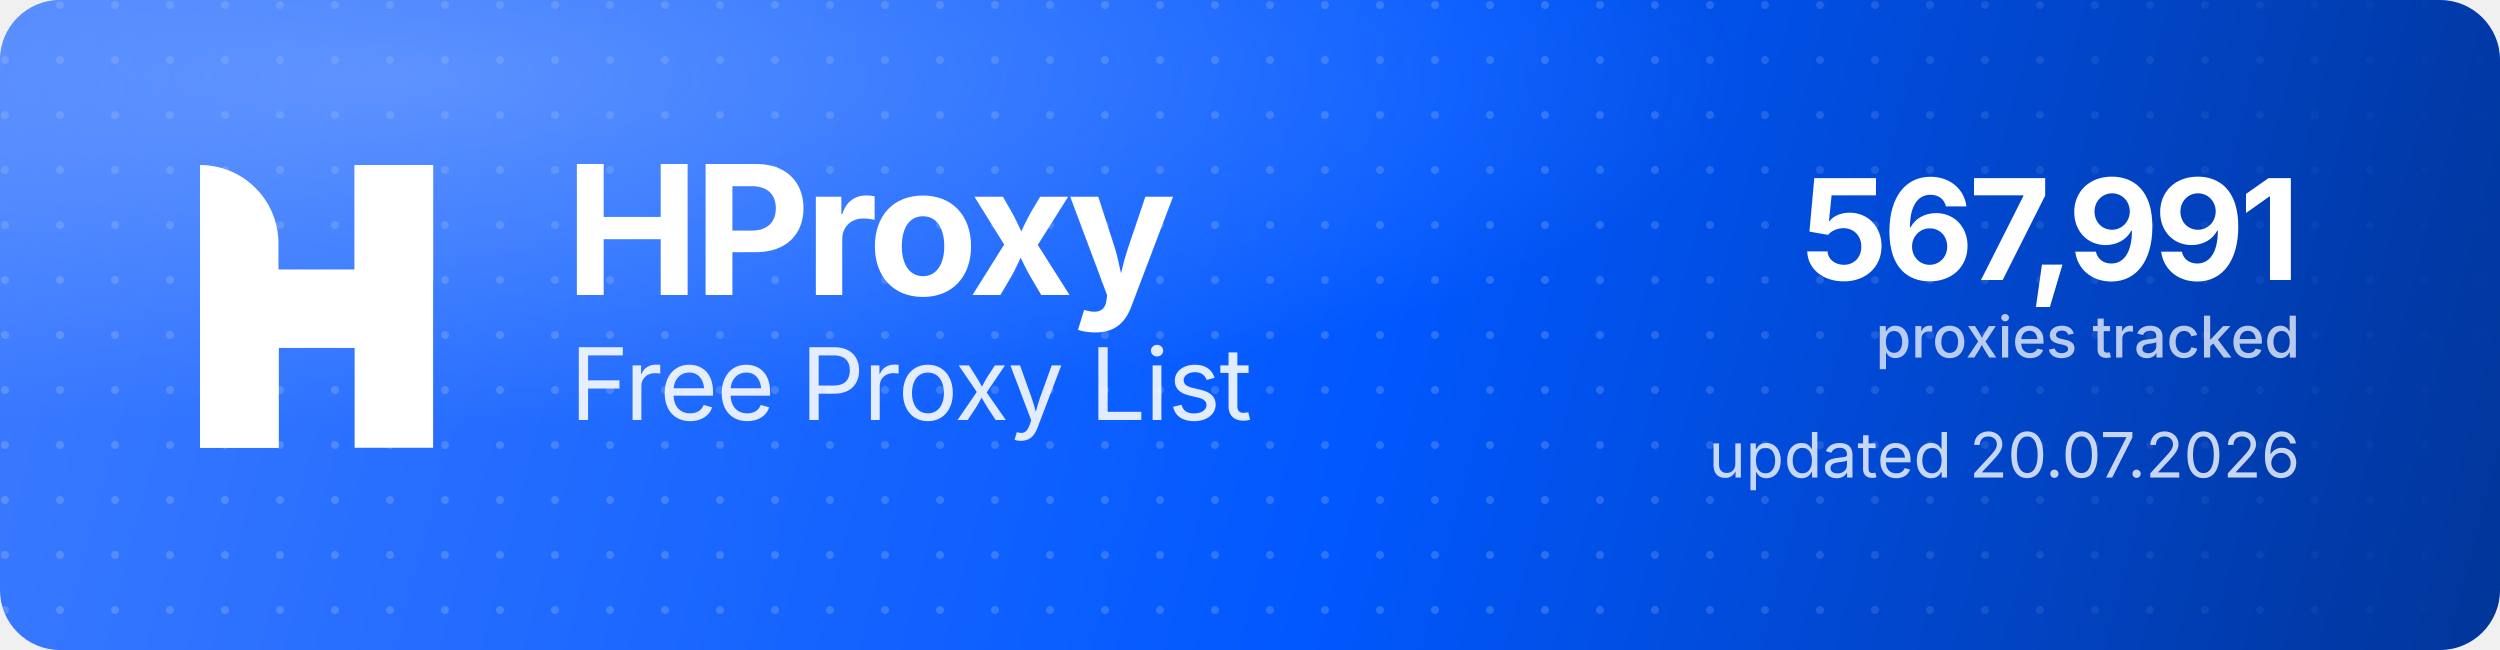
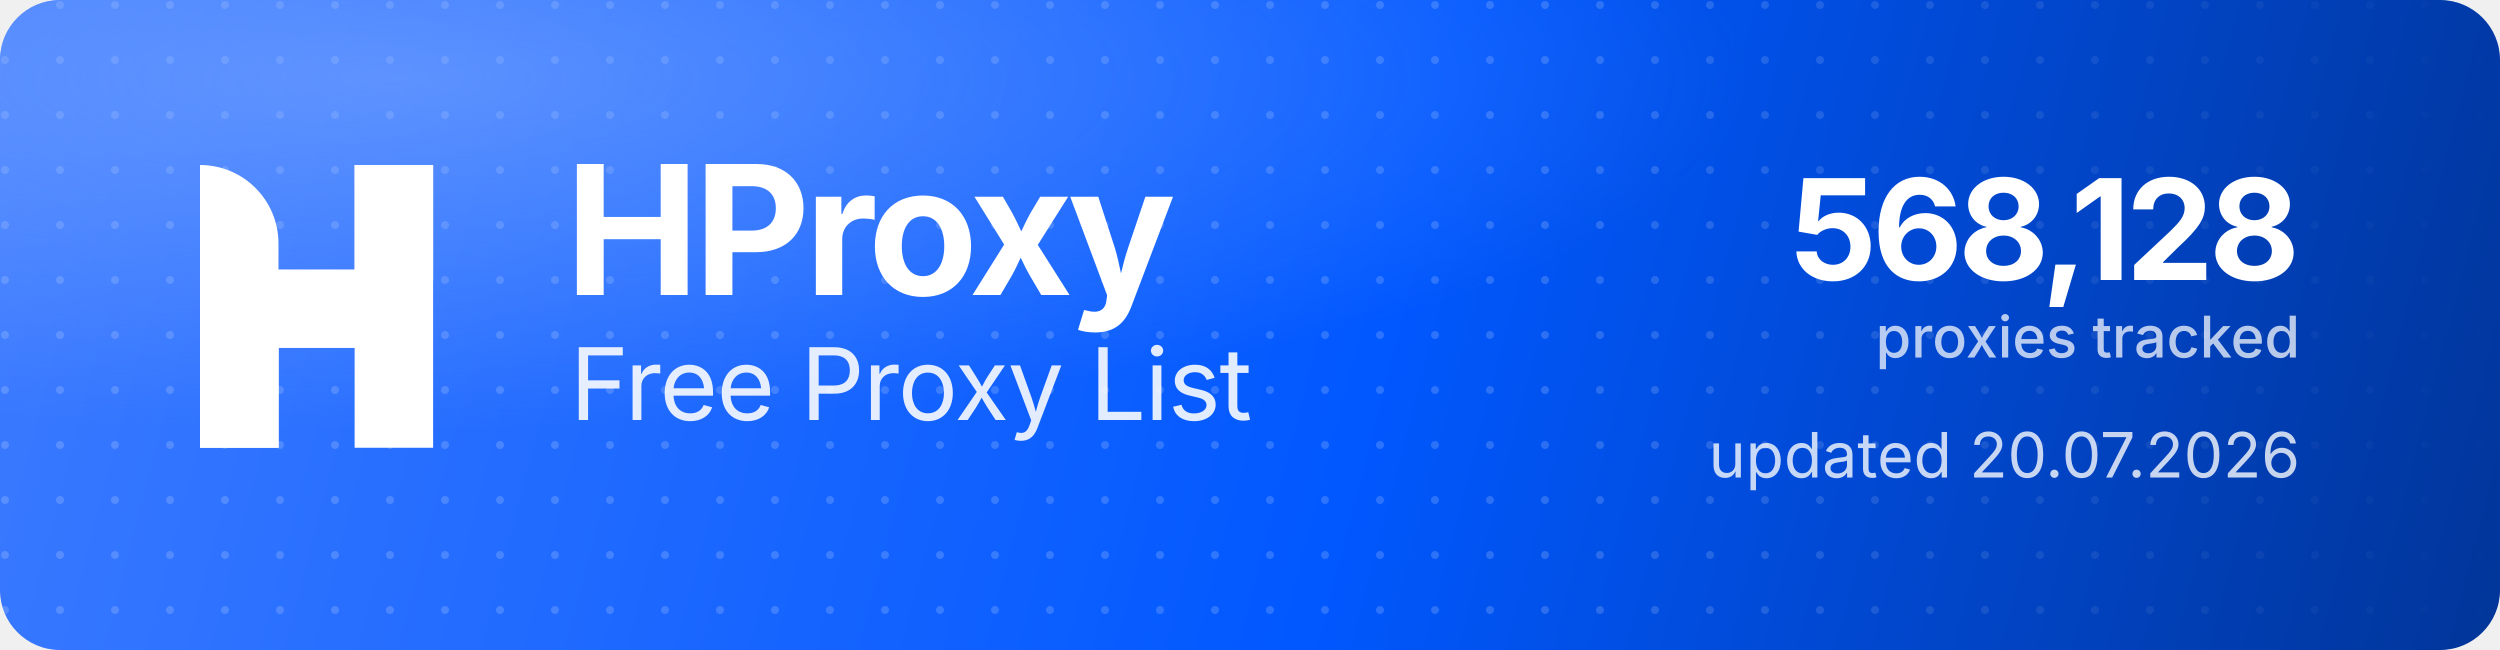
<svg xmlns="http://www.w3.org/2000/svg" width="1000" height="260" viewBox="0 0 1000 260" role="img" aria-label="HProxy Free Proxy List">
  <defs>
    <linearGradient id="hp-bg" x1="0" y1="0" x2="1000" y2="260" gradientUnits="userSpaceOnUse">
      <stop offset="0" stop-color="#3D7BFF" />
      <stop offset="0.55" stop-color="#0158FF" />
      <stop offset="1" stop-color="#013599" />
    </linearGradient>
    <radialGradient id="hp-glow" cx="0.16" cy="0.12" r="0.9">
      <stop offset="0" stop-color="#8FB4FF" stop-opacity="0.5" />
      <stop offset="0.6" stop-color="#8FB4FF" stop-opacity="0" />
    </radialGradient>
    <pattern id="hp-dots" width="22" height="22" patternUnits="userSpaceOnUse">
      <circle cx="2" cy="2" r="1.6" fill="#FFFFFF" fill-opacity="0.17" />
    </pattern>
    <linearGradient id="hp-dot-fade" x1="0" y1="0" x2="1000" y2="0" gradientUnits="userSpaceOnUse">
      <stop offset="0" stop-color="#FFFFFF" stop-opacity="1" />
      <stop offset="0.62" stop-color="#FFFFFF" stop-opacity="1" />
      <stop offset="1" stop-color="#FFFFFF" stop-opacity="0" />
    </linearGradient>
    <mask id="hp-dot-mask">
      <rect width="1000" height="260" fill="url(#hp-dot-fade)" />
    </mask>
  </defs>
  <rect width="1000" height="260" rx="24" fill="url(#hp-bg)" />
  <rect width="1000" height="260" rx="24" fill="url(#hp-dots)" mask="url(#hp-dot-mask)" />
  <rect width="1000" height="260" rx="24" fill="url(#hp-glow)" />
  <g transform="translate(80,66) scale(4.35)" fill="#FFFFFF">
    <path d="M0 0V0C3.985 0 7.216 3.231 7.216 7.216V26H0V0Z" />
    <rect x="14.219" width="7.216" height="26" />
    <path d="M7.235 26H0V15.971C0 12.455 2.851 9.604 6.367 9.604H14.22V0H21.437V10.453C21.437 13.97 18.586 16.82 15.069 16.82H7.235V26Z" />
  </g>
  <text x="226" y="118" font-family="'Geist','Inter','Segoe UI',system-ui,-apple-system,Helvetica,Arial,sans-serif" font-size="72" font-weight="700" letter-spacing="-2.3" fill="#FFFFFF">HProxy</text>
  <text x="228" y="168" font-family="'Geist','Inter','Segoe UI',system-ui,-apple-system,Helvetica,Arial,sans-serif" font-size="40" font-weight="400" letter-spacing="-0.5" fill="#FFFFFF" fill-opacity="0.88">Free Proxy List</text>
-   <text x="920" y="112" text-anchor="end" font-family="'Geist','Inter','Segoe UI',system-ui,-apple-system,Helvetica,Arial,sans-serif" font-size="56" font-weight="700" letter-spacing="-2" fill="#FFFFFF">567,991</text>
+   <text x="920" y="112" text-anchor="end" font-family="'Geist','Inter','Segoe UI',system-ui,-apple-system,Helvetica,Arial,sans-serif" font-size="56" font-weight="700" letter-spacing="-2" fill="#FFFFFF">568,128</text>
  <text x="920" y="143" text-anchor="end" font-family="'Geist','Inter','Segoe UI',system-ui,-apple-system,Helvetica,Arial,sans-serif" font-size="23" font-weight="500" fill="#FFFFFF" fill-opacity="0.72">proxies tracked</text>
  <text x="920" y="191" text-anchor="end" font-family="'Geist','Inter','Segoe UI',system-ui,-apple-system,Helvetica,Arial,sans-serif" font-size="25" font-weight="400" fill="#FFFFFF" fill-opacity="0.78">updated 20.07.2026</text>
</svg>
